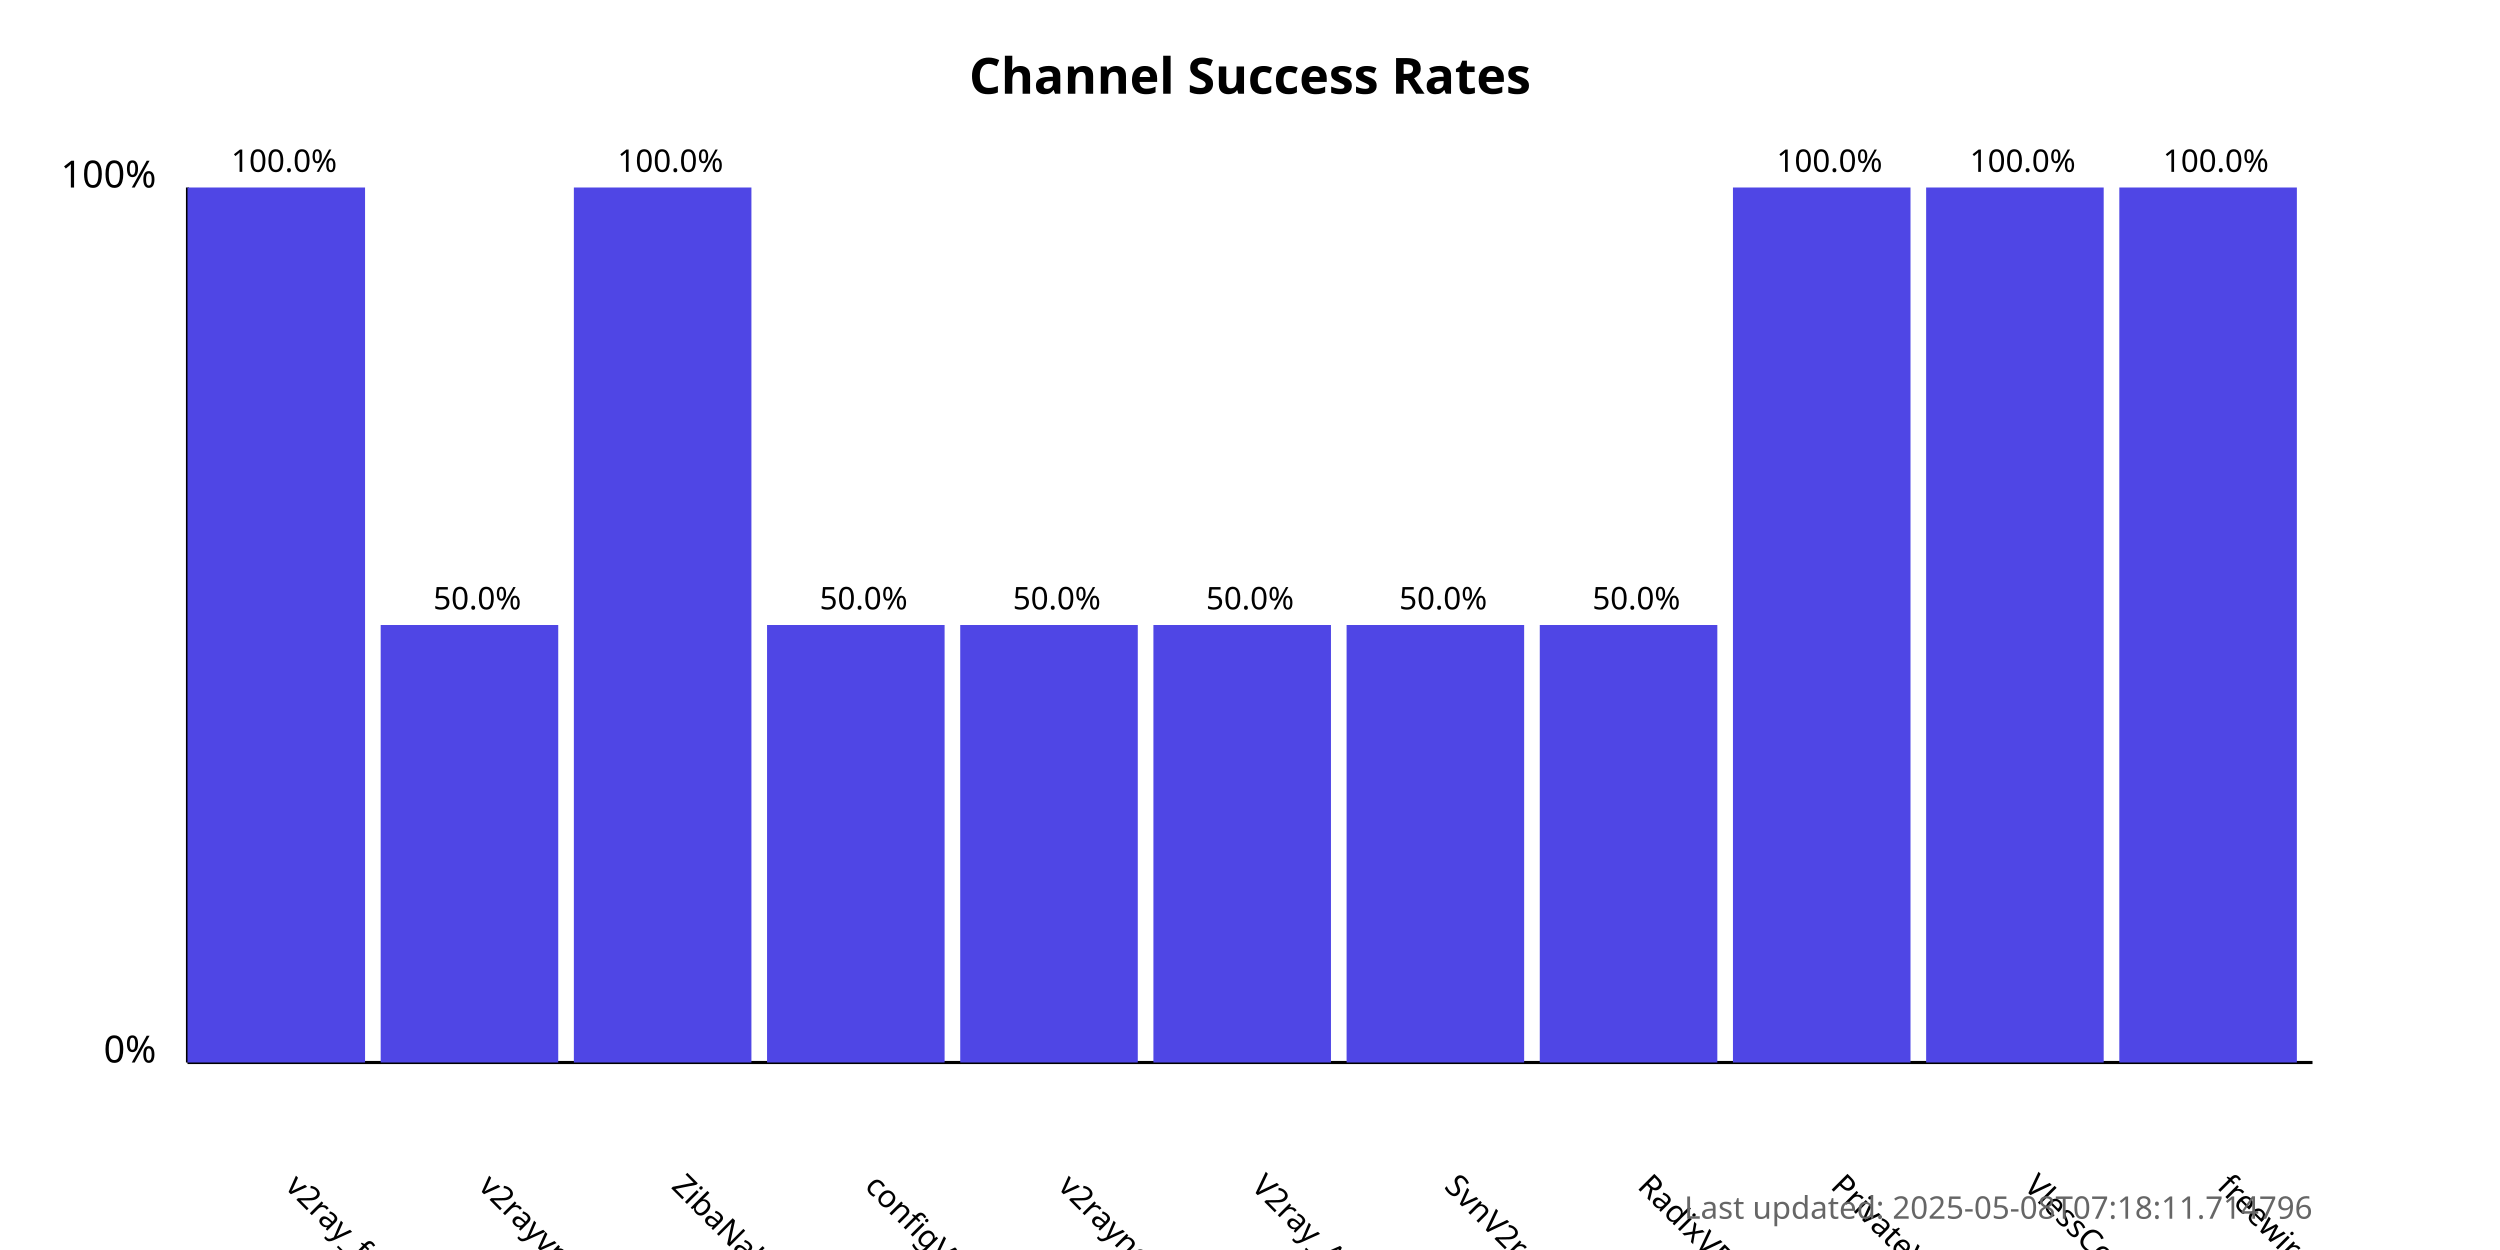
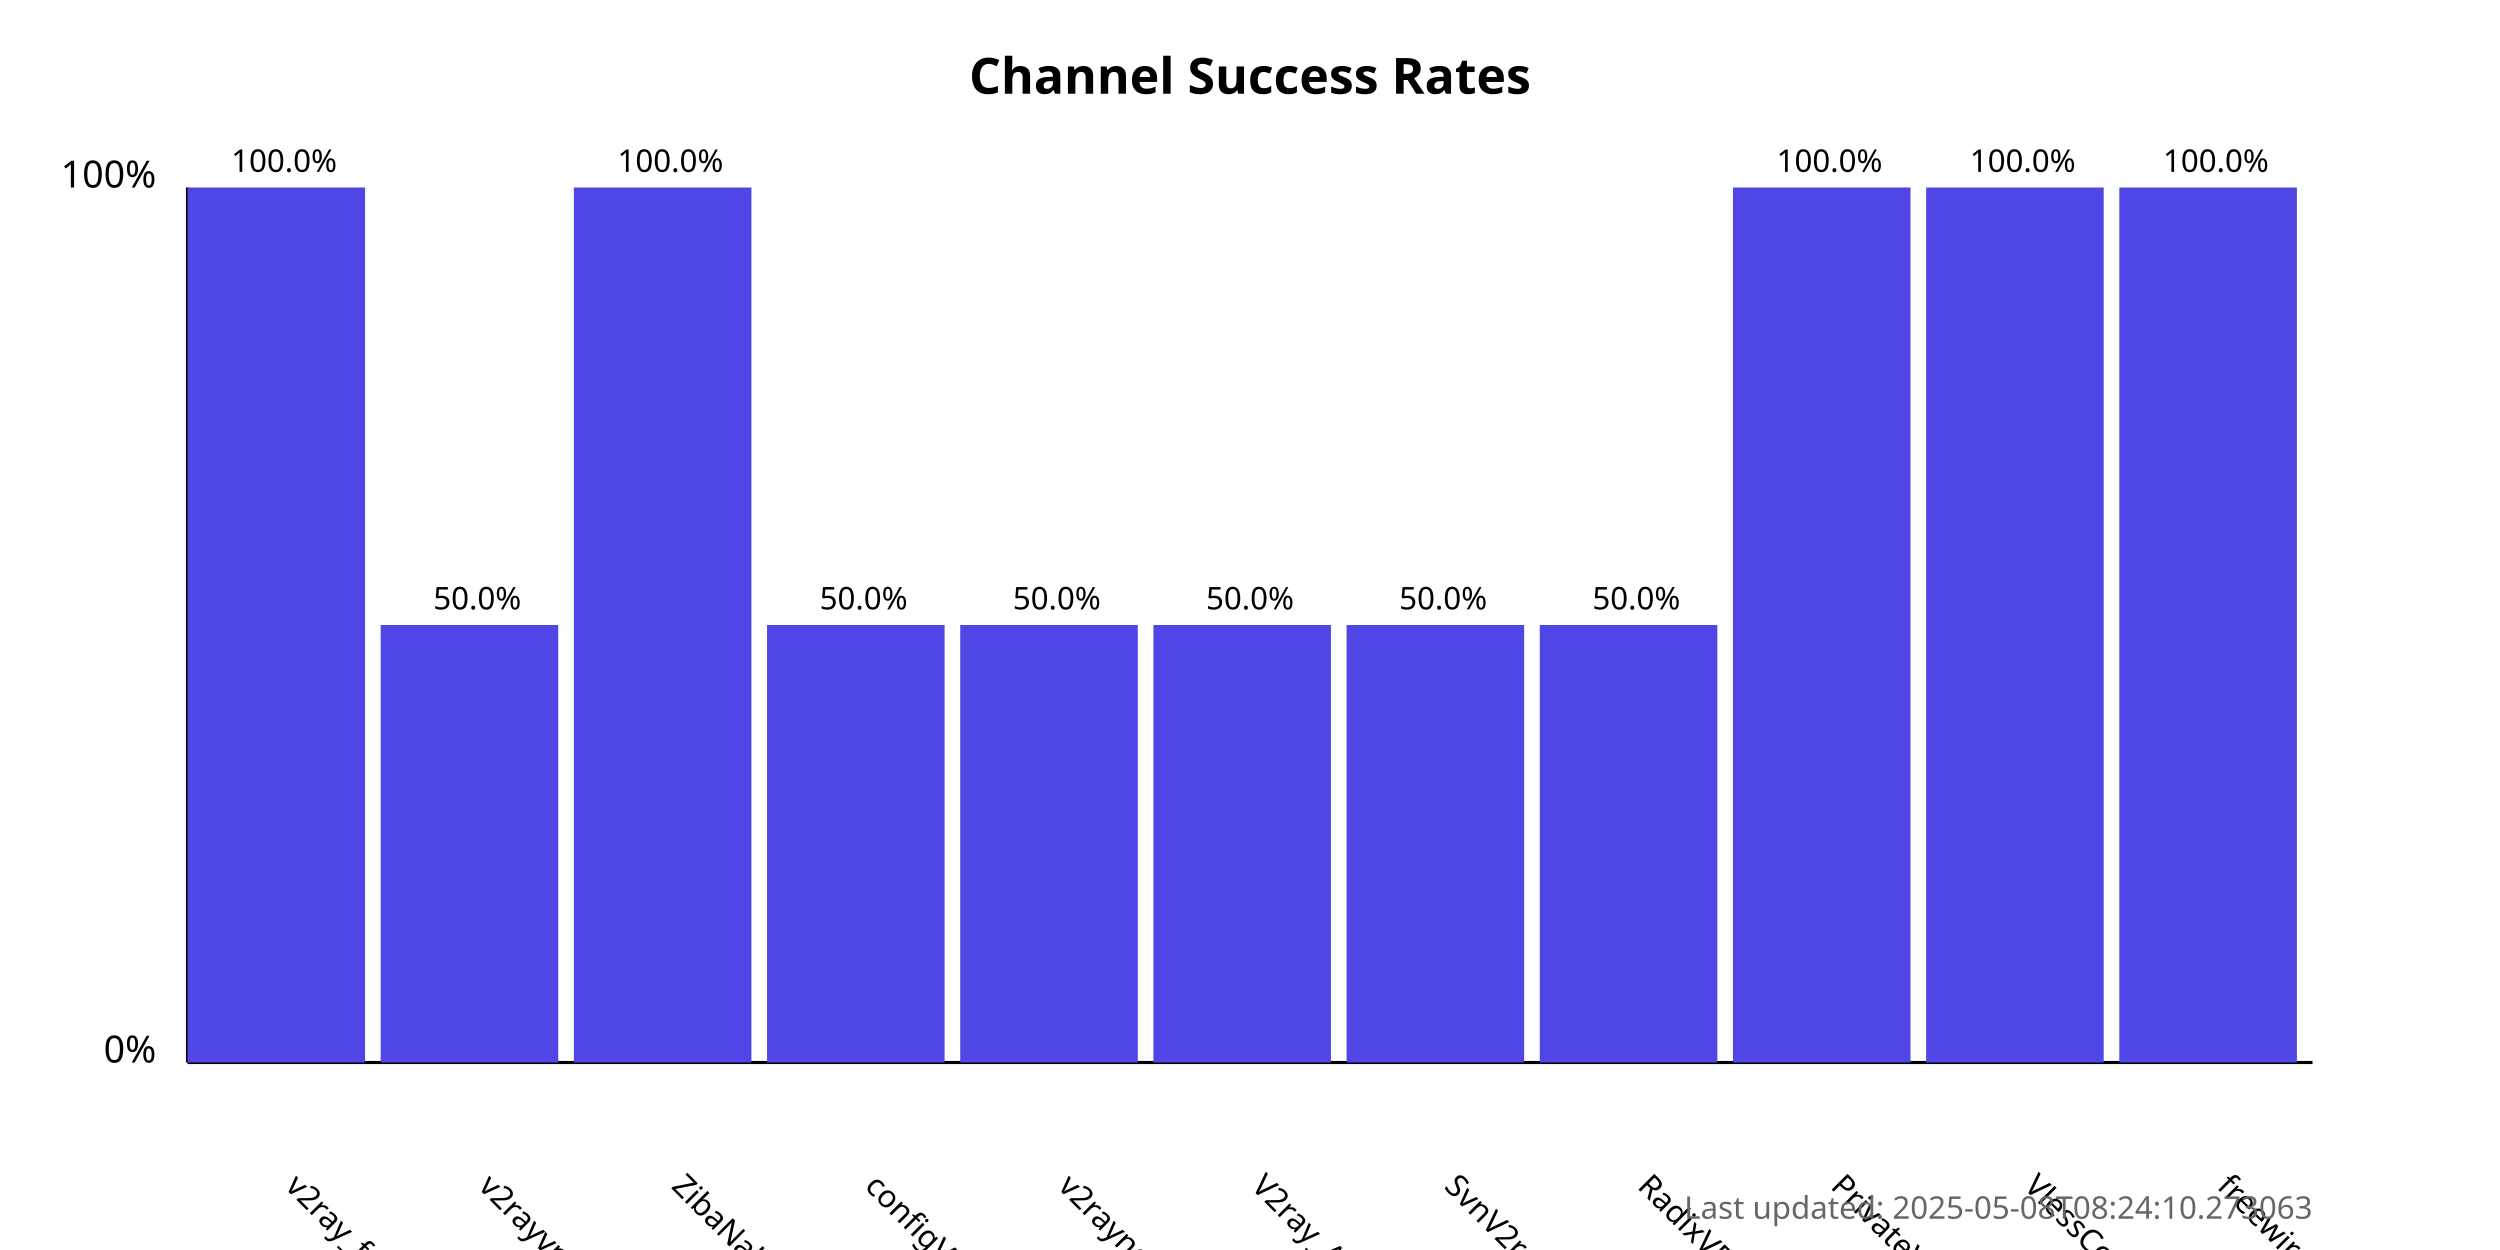
<svg xmlns="http://www.w3.org/2000/svg" width="800" height="400">
  <style>
            .chart-title { font: bold 16px sans-serif; }
            .axis-label { font: 12px sans-serif; }
            .tick-label { font: 10px sans-serif; }
            .bar { fill: #4f46e5; }
            .bar:hover { fill: #6366f1; }
            .timestamp { font: 10px sans-serif; fill: #666; }
        </style>
  <text x="400.0" y="30" text-anchor="middle" class="chart-title">
            Channel Success Rates
        </text>
  <line x1="60" y1="340" x2="60" y2="60" stroke="black" stroke-width="1" />
  <line x1="60" y1="340" x2="740" y2="340" stroke="black" stroke-width="1" />
  <text x="50" y="340" text-anchor="end" class="axis-label">0%</text>
  <text x="50" y="60" text-anchor="end" class="axis-label">100%</text>
  <g>
    <rect x="60" y="60.0" width="56.818" height="280.0" class="bar" />
    <text x="90.909" y="380" transform="rotate(45, 90.90909, 380)" text-anchor="start" class="tick-label">
                v2ray_free_conf
            </text>
    <text x="90.909" y="55.0" text-anchor="middle" class="tick-label">
                100.0%
            </text>
  </g>
  <g>
    <rect x="121.818" y="200.0" width="56.818" height="140.0" class="bar" />
    <text x="152.727" y="380" transform="rotate(45, 152.7273, 380)" text-anchor="start" class="tick-label">
                v2rayvpno
            </text>
    <text x="152.727" y="195.0" text-anchor="middle" class="tick-label">
                50.0%
            </text>
  </g>
  <g>
    <rect x="183.636" y="60.0" width="56.818" height="280.0" class="bar" />
    <text x="214.545" y="380" transform="rotate(45, 214.5455, 380)" text-anchor="start" class="tick-label">
                ZibaNabz
            </text>
    <text x="214.545" y="55.0" text-anchor="middle" class="tick-label">
                100.0%
            </text>
  </g>
  <g>
    <rect x="245.455" y="200.0" width="56.818" height="140.0" class="bar" />
    <text x="276.364" y="380" transform="rotate(45, 276.3636, 380)" text-anchor="start" class="tick-label">
                configV2rayForFree
            </text>
    <text x="276.364" y="195.0" text-anchor="middle" class="tick-label">
                50.0%
            </text>
  </g>
  <g>
    <rect x="307.273" y="200.0" width="56.818" height="140.0" class="bar" />
    <text x="338.182" y="380" transform="rotate(45, 338.1818, 380)" text-anchor="start" class="tick-label">
                v2rayngvpn
            </text>
    <text x="338.182" y="195.0" text-anchor="middle" class="tick-label">
                50.0%
            </text>
  </g>
  <g>
    <rect x="369.091" y="200.0" width="56.818" height="140.0" class="bar" />
    <text x="400.0" y="380" transform="rotate(45, 400.0, 380)" text-anchor="start" class="tick-label">
                V2ray_Alpha
            </text>
    <text x="400.0" y="195.0" text-anchor="middle" class="tick-label">
                50.0%
            </text>
  </g>
  <g>
    <rect x="430.909" y="200.0" width="56.818" height="140.0" class="bar" />
    <text x="461.818" y="380" transform="rotate(45, 461.8182, 380)" text-anchor="start" class="tick-label">
                SvnV2ray
            </text>
    <text x="461.818" y="195.0" text-anchor="middle" class="tick-label">
                50.0%
            </text>
  </g>
  <g>
    <rect x="492.727" y="200.0" width="56.818" height="140.0" class="bar" />
    <text x="523.636" y="380" transform="rotate(45, 523.6364, 380)" text-anchor="start" class="tick-label">
                RadixVPN
            </text>
    <text x="523.636" y="195.0" text-anchor="middle" class="tick-label">
                50.0%
            </text>
  </g>
  <g>
    <rect x="554.545" y="60.0" width="56.818" height="280.0" class="bar" />
    <text x="585.455" y="380" transform="rotate(45, 585.4545, 380)" text-anchor="start" class="tick-label">
                PrivateVPNs
            </text>
    <text x="585.455" y="55.0" text-anchor="middle" class="tick-label">
                100.0%
            </text>
  </g>
  <g>
    <rect x="616.364" y="60.0" width="56.818" height="280.0" class="bar" />
    <text x="647.273" y="380" transform="rotate(45, 647.2727, 380)" text-anchor="start" class="tick-label">
                VlessConfig
            </text>
    <text x="647.273" y="55.0" text-anchor="middle" class="tick-label">
                100.0%
            </text>
  </g>
  <g>
    <rect x="678.182" y="60.0" width="56.818" height="280.0" class="bar" />
    <text x="709.091" y="380" transform="rotate(45, 709.0909, 380)" text-anchor="start" class="tick-label">
                freewireguard
            </text>
    <text x="709.091" y="55.0" text-anchor="middle" class="tick-label">
                100.0%
            </text>
  </g>
  <text x="740" y="390" text-anchor="end" class="timestamp">
-             Last updated: 2025-05-08T07:18:11.714796
+             Last updated: 2025-05-08T08:24:10.273063
        </text>
</svg>
